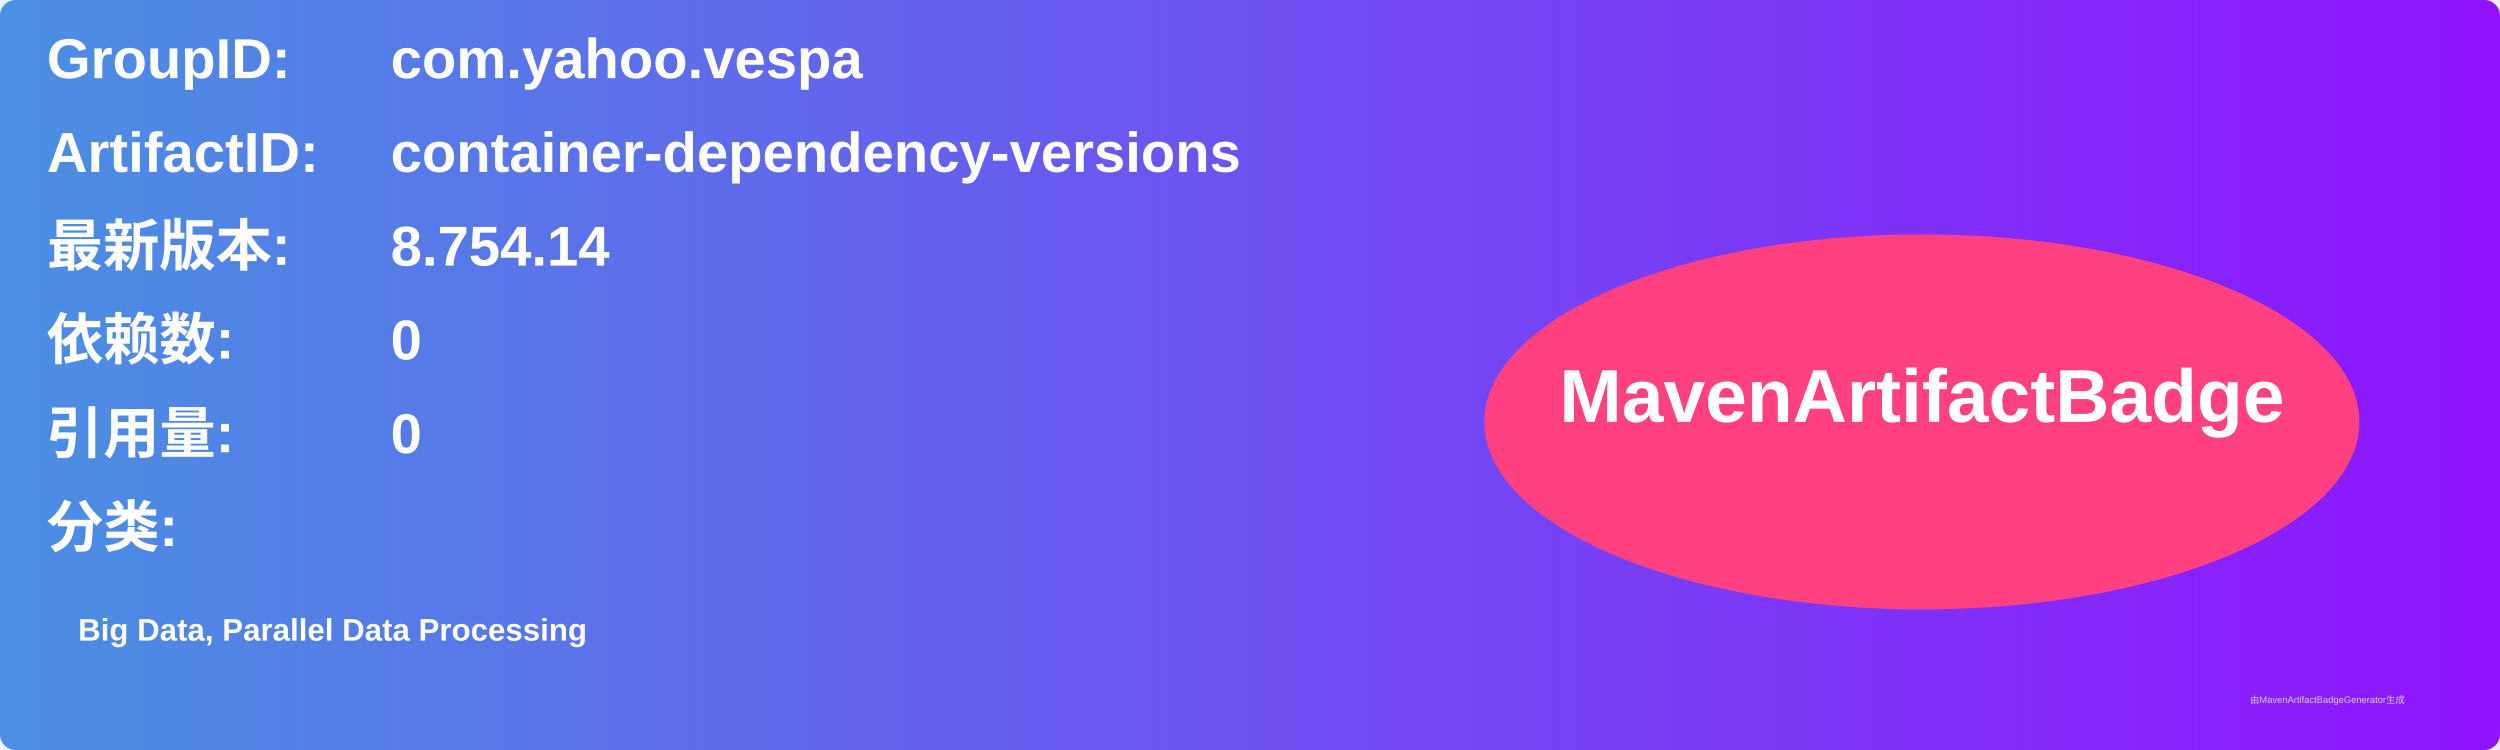
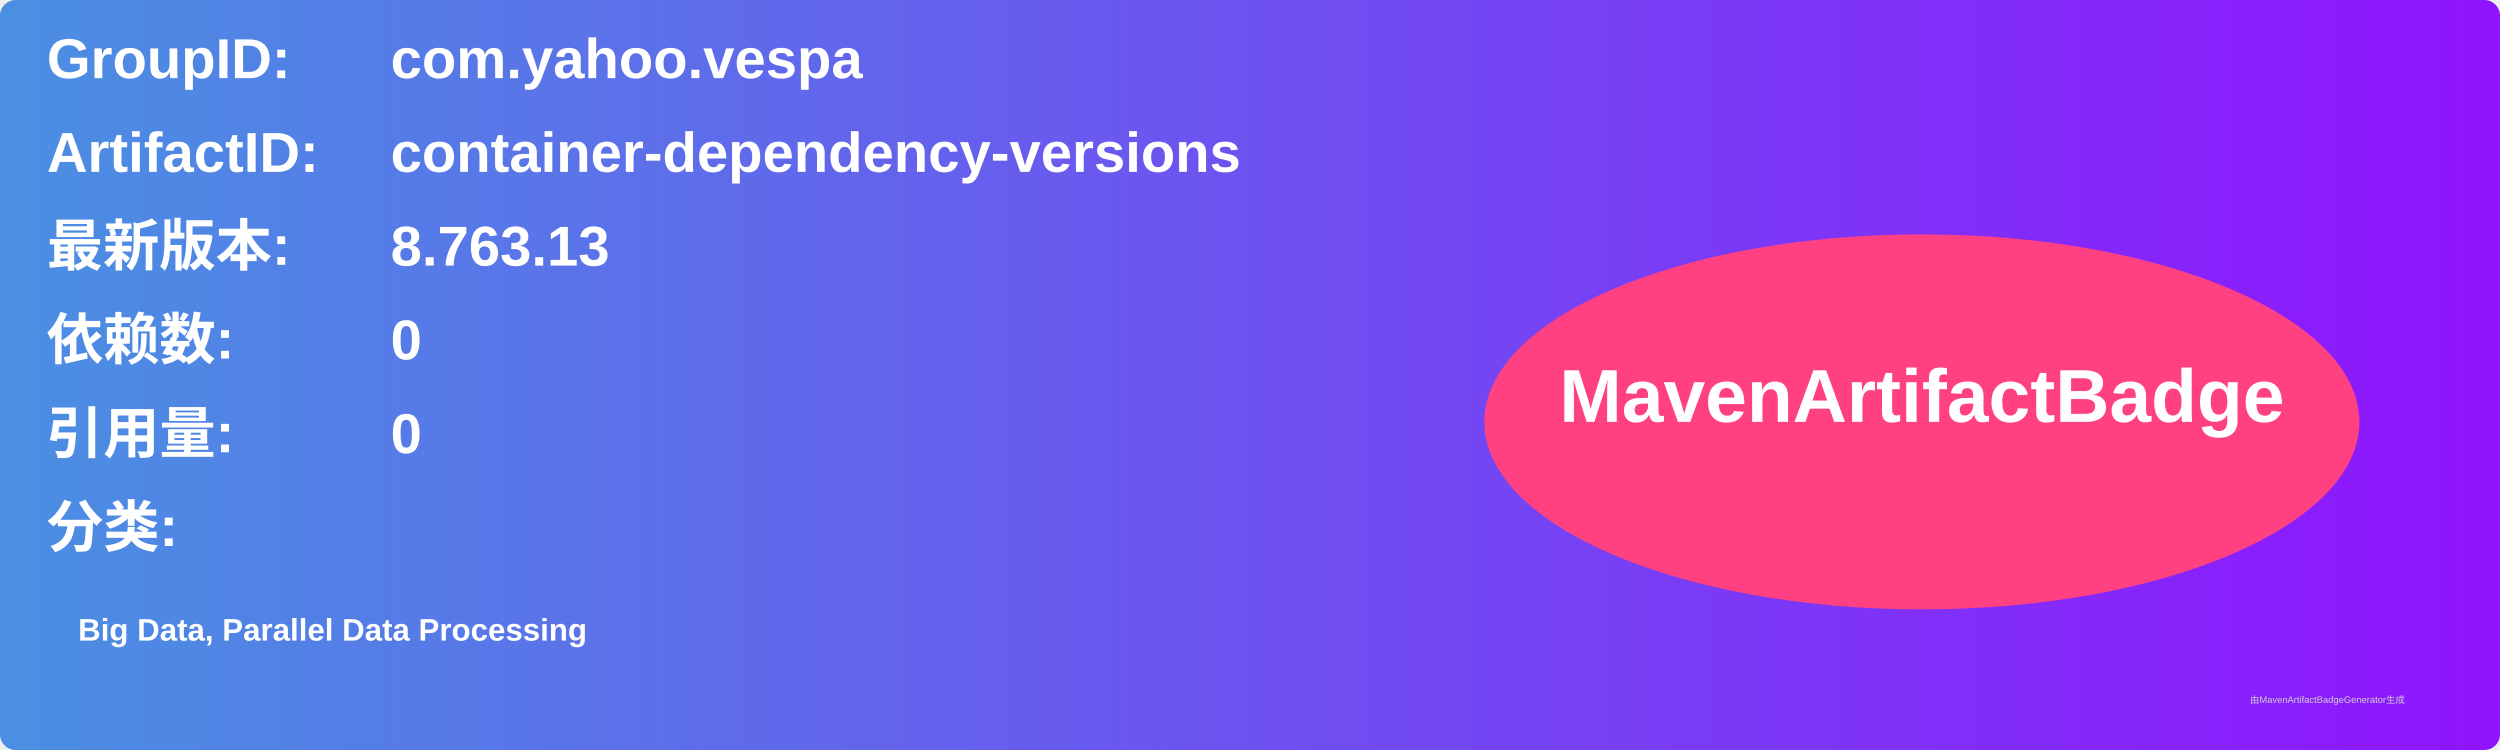
<svg xmlns="http://www.w3.org/2000/svg" width="800" height="240" viewBox="0 0 800 240">
  <linearGradient id="grad" x1="0%" y1="0%" x2="100%" y2="0%">
    <stop offset="0%" stop-color="#4a90e2" />
    <stop offset="100%" stop-color="#9013fe" />
  </linearGradient>
  <rect width="100%" height="100%" rx="5" ry="5" fill="url(#grad)" />
  <g transform="translate(15, 15)">
    <text x="0" y="10" font-family="Arial" font-size="18" fill="white" font-weight="bold" width="260">GroupID:</text>
    <text x="110" y="10" font-family="Arial" font-size="18" fill="white" font-weight="bold" width="460">com.yahoo.vespa</text>
    <text x="0" y="40" font-family="Arial" font-size="18" fill="white" font-weight="bold" width="260">ArtifactID:</text>
    <text x="110" y="40" font-family="Arial" font-size="18" fill="white" font-weight="bold" width="460">container-dependency-versions</text>
    <text x="0" y="70" font-family="Arial" font-size="18" fill="white" font-weight="bold">最新版本:</text>
    <text x="110" y="70" font-family="Arial" font-size="18" fill="white" font-weight="bold">
-       <tspan font-weight="bold">8.754.14</tspan>
+       <tspan font-weight="bold">8.763.13</tspan>
    </text>
    <text x="0" y="100" font-family="Arial" font-size="18" fill="white" font-weight="bold">依赖数: </text>
    <text x="110" y="100" font-family="Arial" font-size="18" fill="white">
      <tspan font-weight="bold">0</tspan>
    </text>
    <text x="0" y="130" font-family="Arial" font-size="18" fill="white" font-weight="bold">引用量: </text>
    <text x="110" y="130" font-family="Arial" font-size="18" fill="white">
      <tspan font-weight="bold">0</tspan>
    </text>
    <text x="0" y="160" font-family="Arial" font-size="18" fill="white" font-weight="bold">分类:</text>
    <text x="10" y="190" font-family="Arial" font-size="10" fill="white">
      <tspan font-weight="bold">Big Data, Parallel Data Processing</tspan>
    </text>
    <ellipse cx="600" cy="120" rx="140" ry="60" fill="#ff4081" />
    <text x="600" y="120" text-anchor="middle" font-family="Arial" font-size="24" fill="white" font-weight="bold">MavenArtifactBadge</text>
  </g>
  <text x="720" y="225" font-family="Arial" font-size="3" fill="#d0d0d0">由MavenArtifactBadgeGenerator生成</text>
</svg>
